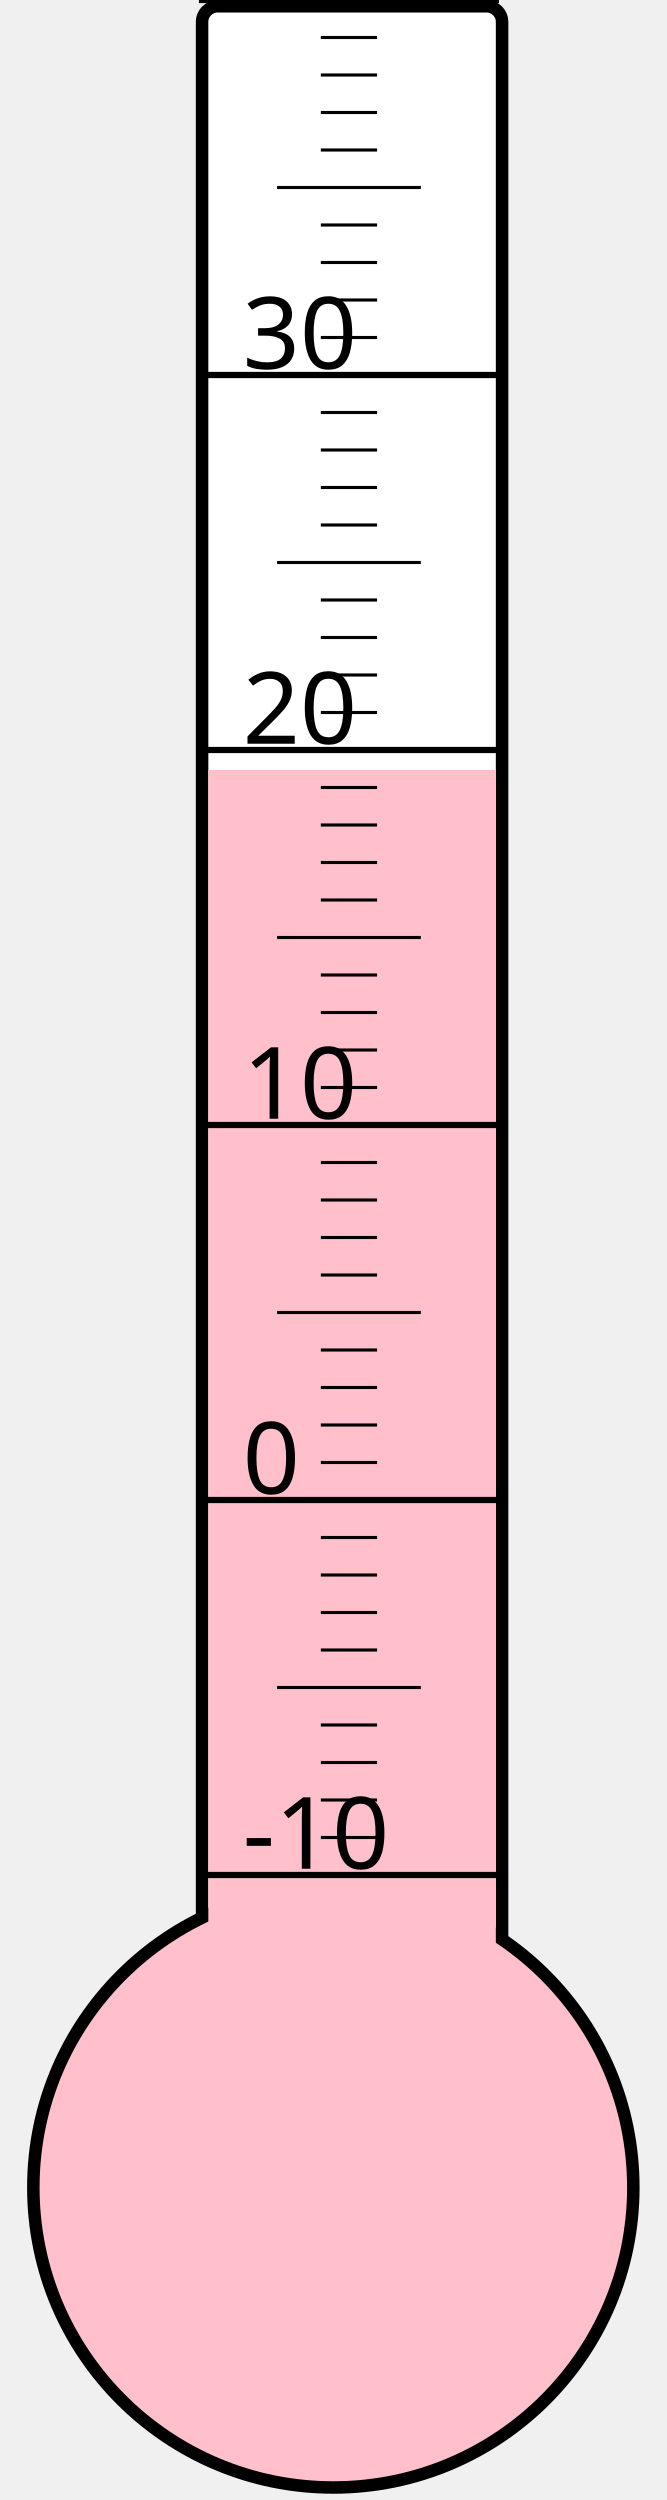
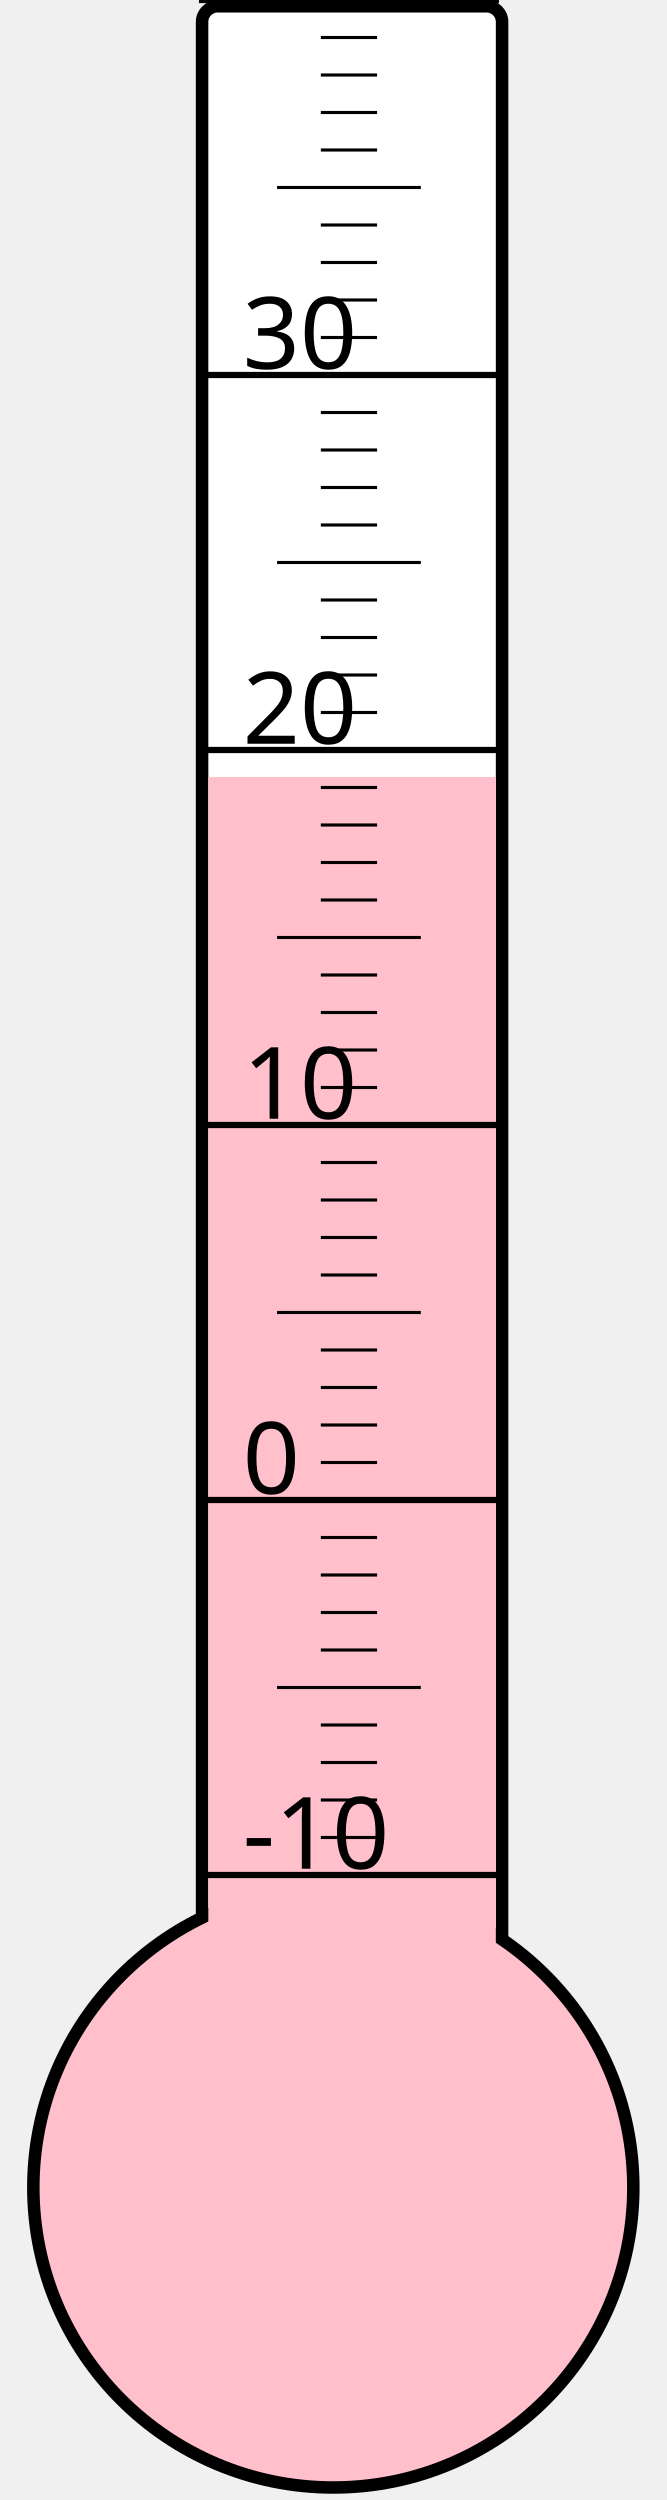
<svg xmlns="http://www.w3.org/2000/svg" width="40px" height="150px" viewBox="0 0 200 800">
  <rect width="200" height="800" x="0" y="0" style="fill: #ffffeb; fill-opacity: 0;" />
  <rect width="96" height="680" x="58" y="2" rx="5" ry="5" style="fill: white; fill-opacity: 1; stroke: black; stroke-width: 4;" />
  <circle cx="100" cy="700" r="96" style="fill: pink; stroke: black; stroke-width: 4;" />
-   <rect width="92" height="453.625" x="60" y="246.375" style="fill: pink; fill-opacity: 1; stroke-width: 0;" />
+   <rect width="92" height="451.375" x="60" y="248.625" style="fill: pink; fill-opacity: 1; stroke-width: 0;" />
  <text x="71" y="598" style="font-family: sans-serif; font-size: 24pt;">-10</text>
  <text x="71" y="478" style="font-family: sans-serif; font-size: 24pt;">0</text>
  <text x="71" y="358" style="font-family: sans-serif; font-size: 24pt;">10</text>
  <text x="71" y="238" style="font-family: sans-serif; font-size: 24pt;">20</text>
  <text x="71" y="118" style="font-family: sans-serif; font-size: 24pt;">30</text>
  <g style="stroke: black;">
    <line x1="57" y1="600" x2="153" y2="600" style="stroke-width: 2;" />
    <line x1="96" y1="588" x2="114" y2="588" style="stroke-width: 1;" />
    <line x1="96" y1="576" x2="114" y2="576" style="stroke-width: 1;" />
    <line x1="96" y1="564" x2="114" y2="564" style="stroke-width: 1;" />
    <line x1="96" y1="552" x2="114" y2="552" style="stroke-width: 1;" />
    <line x1="82" y1="540" x2="128" y2="540" style="stroke-width: 1;" />
    <line x1="96" y1="528" x2="114" y2="528" style="stroke-width: 1;" />
    <line x1="96" y1="516" x2="114" y2="516" style="stroke-width: 1;" />
    <line x1="96" y1="504" x2="114" y2="504" style="stroke-width: 1;" />
    <line x1="96" y1="492" x2="114" y2="492" style="stroke-width: 1;" />
    <line x1="57" y1="480" x2="153" y2="480" style="stroke-width: 2;" />
    <line x1="96" y1="468" x2="114" y2="468" style="stroke-width: 1;" />
    <line x1="96" y1="456" x2="114" y2="456" style="stroke-width: 1;" />
    <line x1="96" y1="444" x2="114" y2="444" style="stroke-width: 1;" />
    <line x1="96" y1="432" x2="114" y2="432" style="stroke-width: 1;" />
    <line x1="82" y1="420" x2="128" y2="420" style="stroke-width: 1;" />
    <line x1="96" y1="408" x2="114" y2="408" style="stroke-width: 1;" />
    <line x1="96" y1="396" x2="114" y2="396" style="stroke-width: 1;" />
    <line x1="96" y1="384" x2="114" y2="384" style="stroke-width: 1;" />
    <line x1="96" y1="372" x2="114" y2="372" style="stroke-width: 1;" />
    <line x1="57" y1="360" x2="153" y2="360" style="stroke-width: 2;" />
    <line x1="96" y1="348" x2="114" y2="348" style="stroke-width: 1;" />
    <line x1="96" y1="336" x2="114" y2="336" style="stroke-width: 1;" />
    <line x1="96" y1="324" x2="114" y2="324" style="stroke-width: 1;" />
    <line x1="96" y1="312" x2="114" y2="312" style="stroke-width: 1;" />
    <line x1="82" y1="300" x2="128" y2="300" style="stroke-width: 1;" />
    <line x1="96" y1="288" x2="114" y2="288" style="stroke-width: 1;" />
    <line x1="96" y1="276" x2="114" y2="276" style="stroke-width: 1;" />
    <line x1="96" y1="264" x2="114" y2="264" style="stroke-width: 1;" />
    <line x1="96" y1="252" x2="114" y2="252" style="stroke-width: 1;" />
    <line x1="57" y1="240" x2="153" y2="240" style="stroke-width: 2;" />
    <line x1="96" y1="228" x2="114" y2="228" style="stroke-width: 1;" />
    <line x1="96" y1="216" x2="114" y2="216" style="stroke-width: 1;" />
    <line x1="96" y1="204" x2="114" y2="204" style="stroke-width: 1;" />
    <line x1="96" y1="192" x2="114" y2="192" style="stroke-width: 1;" />
    <line x1="82" y1="180" x2="128" y2="180" style="stroke-width: 1;" />
    <line x1="96" y1="168" x2="114" y2="168" style="stroke-width: 1;" />
    <line x1="96" y1="156" x2="114" y2="156" style="stroke-width: 1;" />
    <line x1="96" y1="144" x2="114" y2="144" style="stroke-width: 1;" />
    <line x1="96" y1="132" x2="114" y2="132" style="stroke-width: 1;" />
    <line x1="57" y1="120" x2="153" y2="120" style="stroke-width: 2;" />
    <line x1="96" y1="108" x2="114" y2="108" style="stroke-width: 1;" />
    <line x1="96" y1="96" x2="114" y2="96" style="stroke-width: 1;" />
    <line x1="96" y1="84" x2="114" y2="84" style="stroke-width: 1;" />
    <line x1="96" y1="72" x2="114" y2="72" style="stroke-width: 1;" />
    <line x1="82" y1="60" x2="128" y2="60" style="stroke-width: 1;" />
    <line x1="96" y1="48" x2="114" y2="48" style="stroke-width: 1;" />
    <line x1="96" y1="36" x2="114" y2="36" style="stroke-width: 1;" />
    <line x1="96" y1="24" x2="114" y2="24" style="stroke-width: 1;" />
    <line x1="96" y1="12" x2="114" y2="12" style="stroke-width: 1;" />
    <line x1="57" y1="0" x2="153" y2="0" style="stroke-width: 2;" />
  </g>
</svg>
